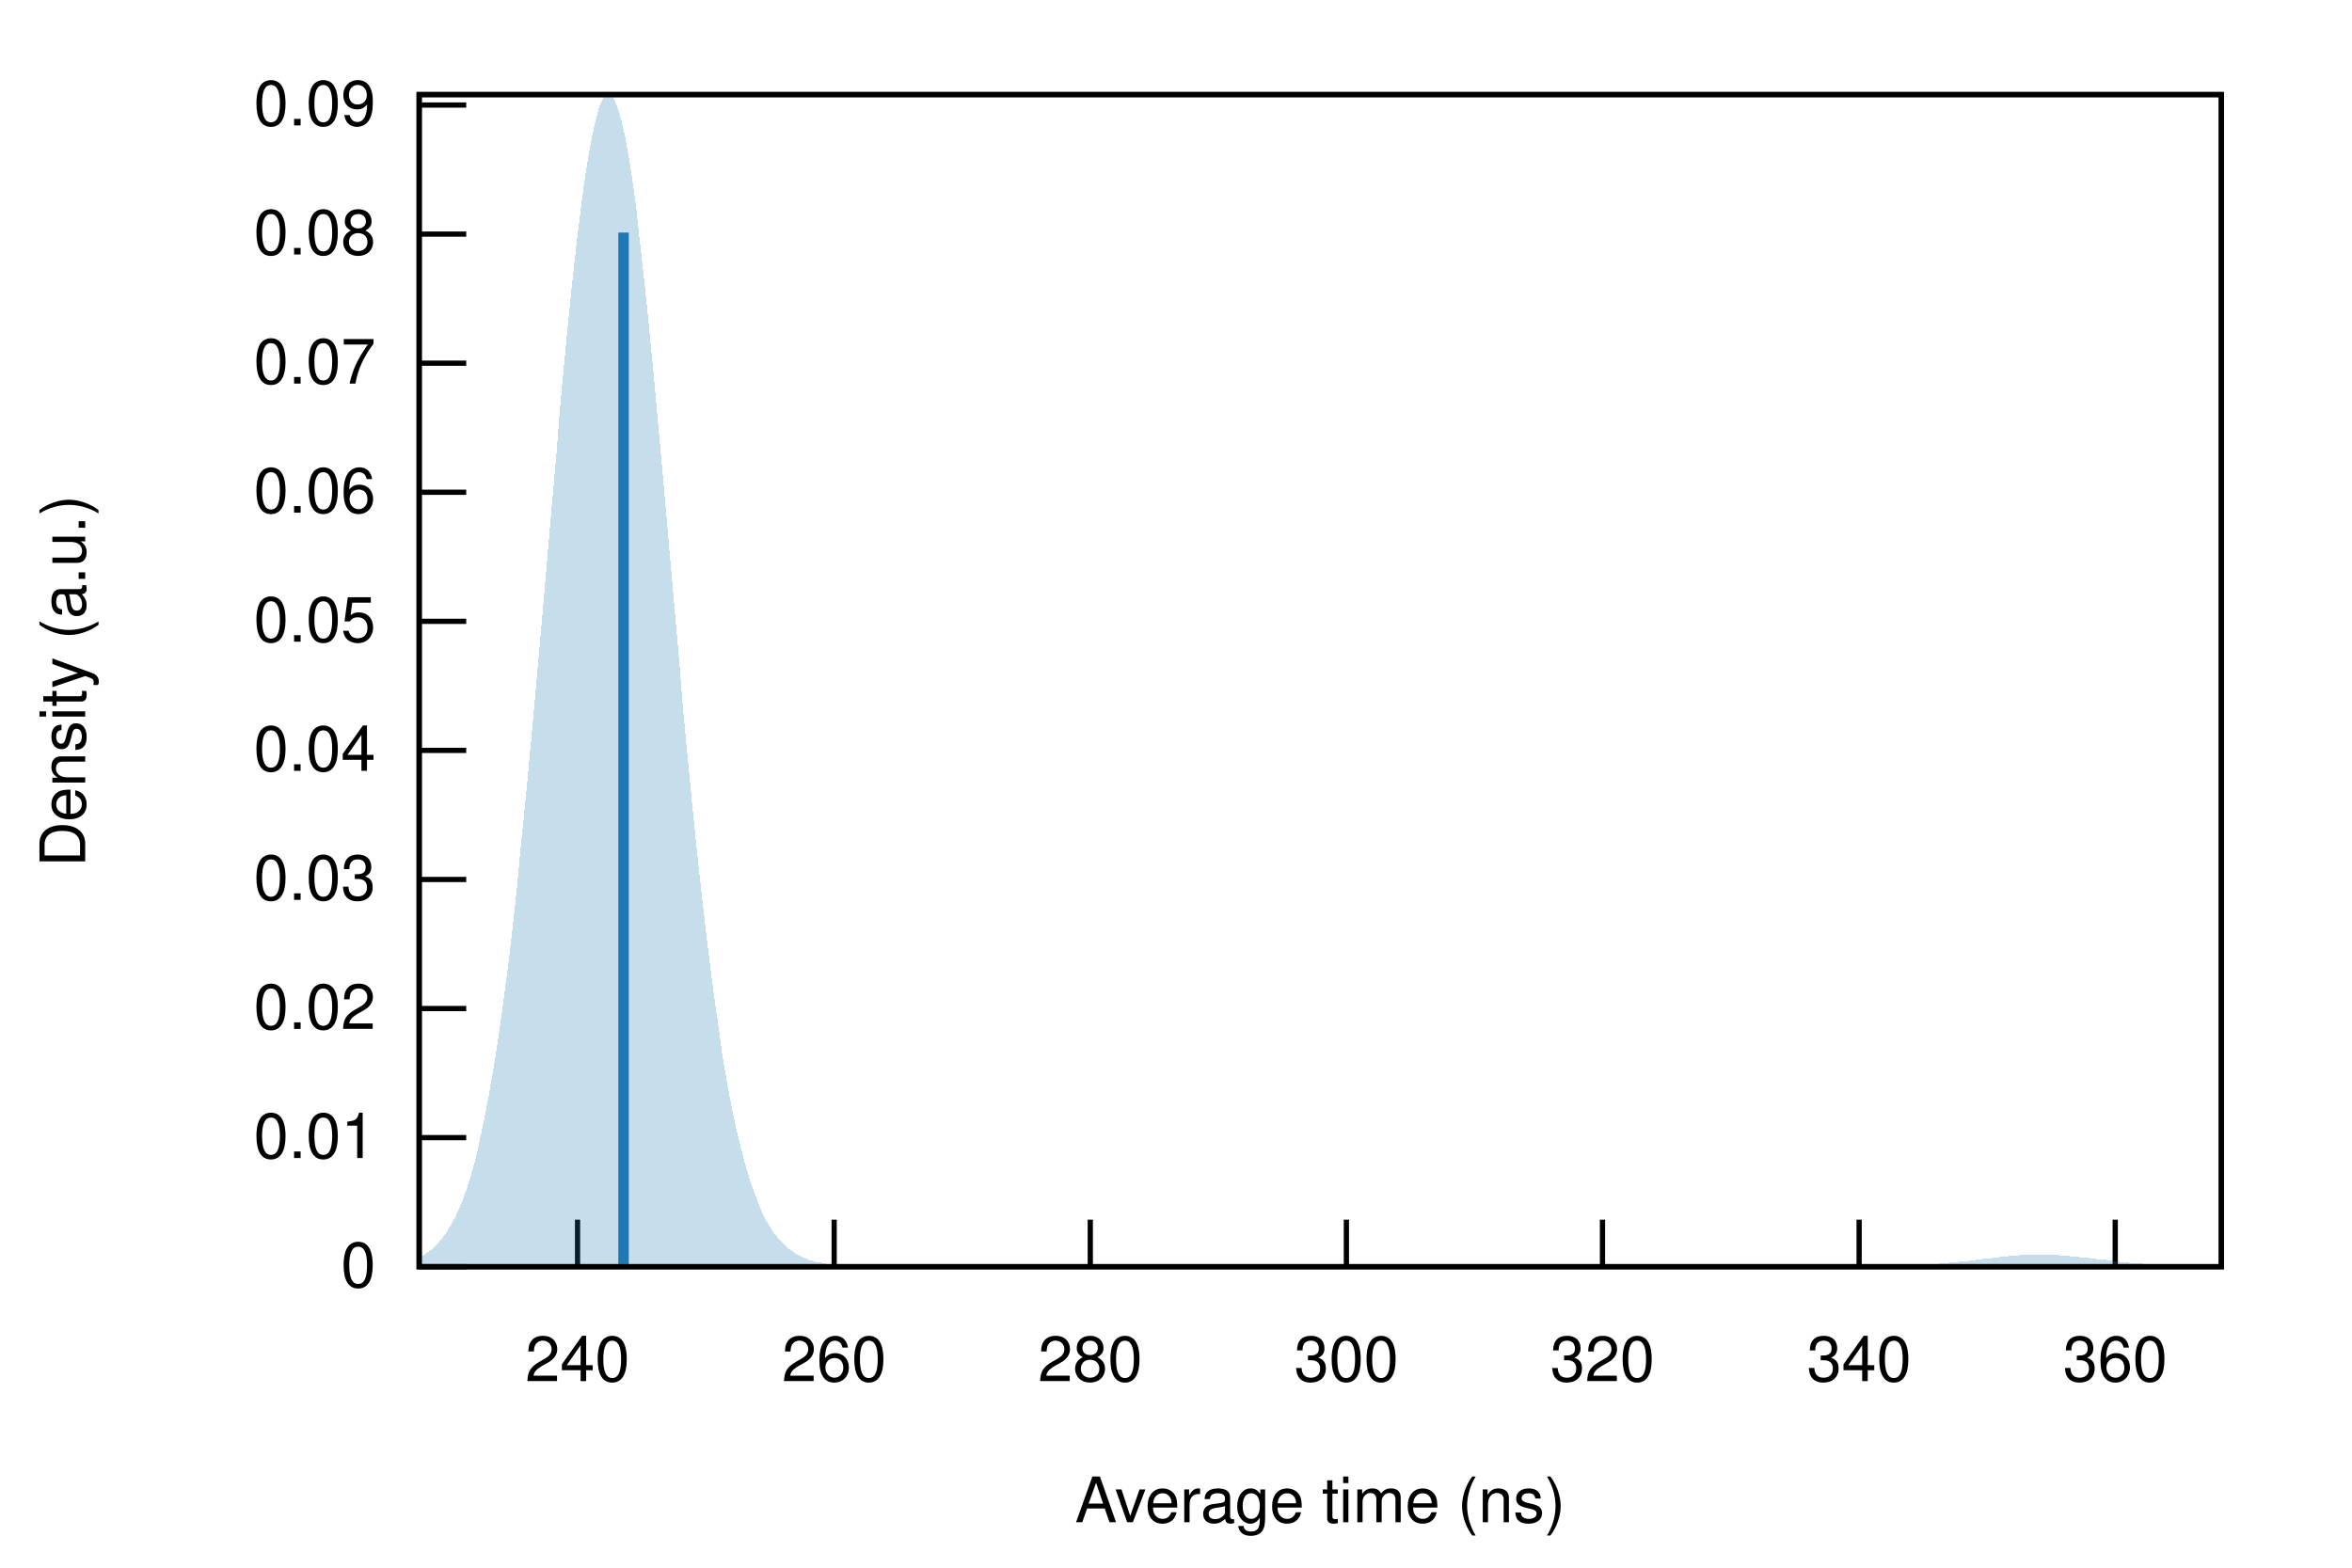
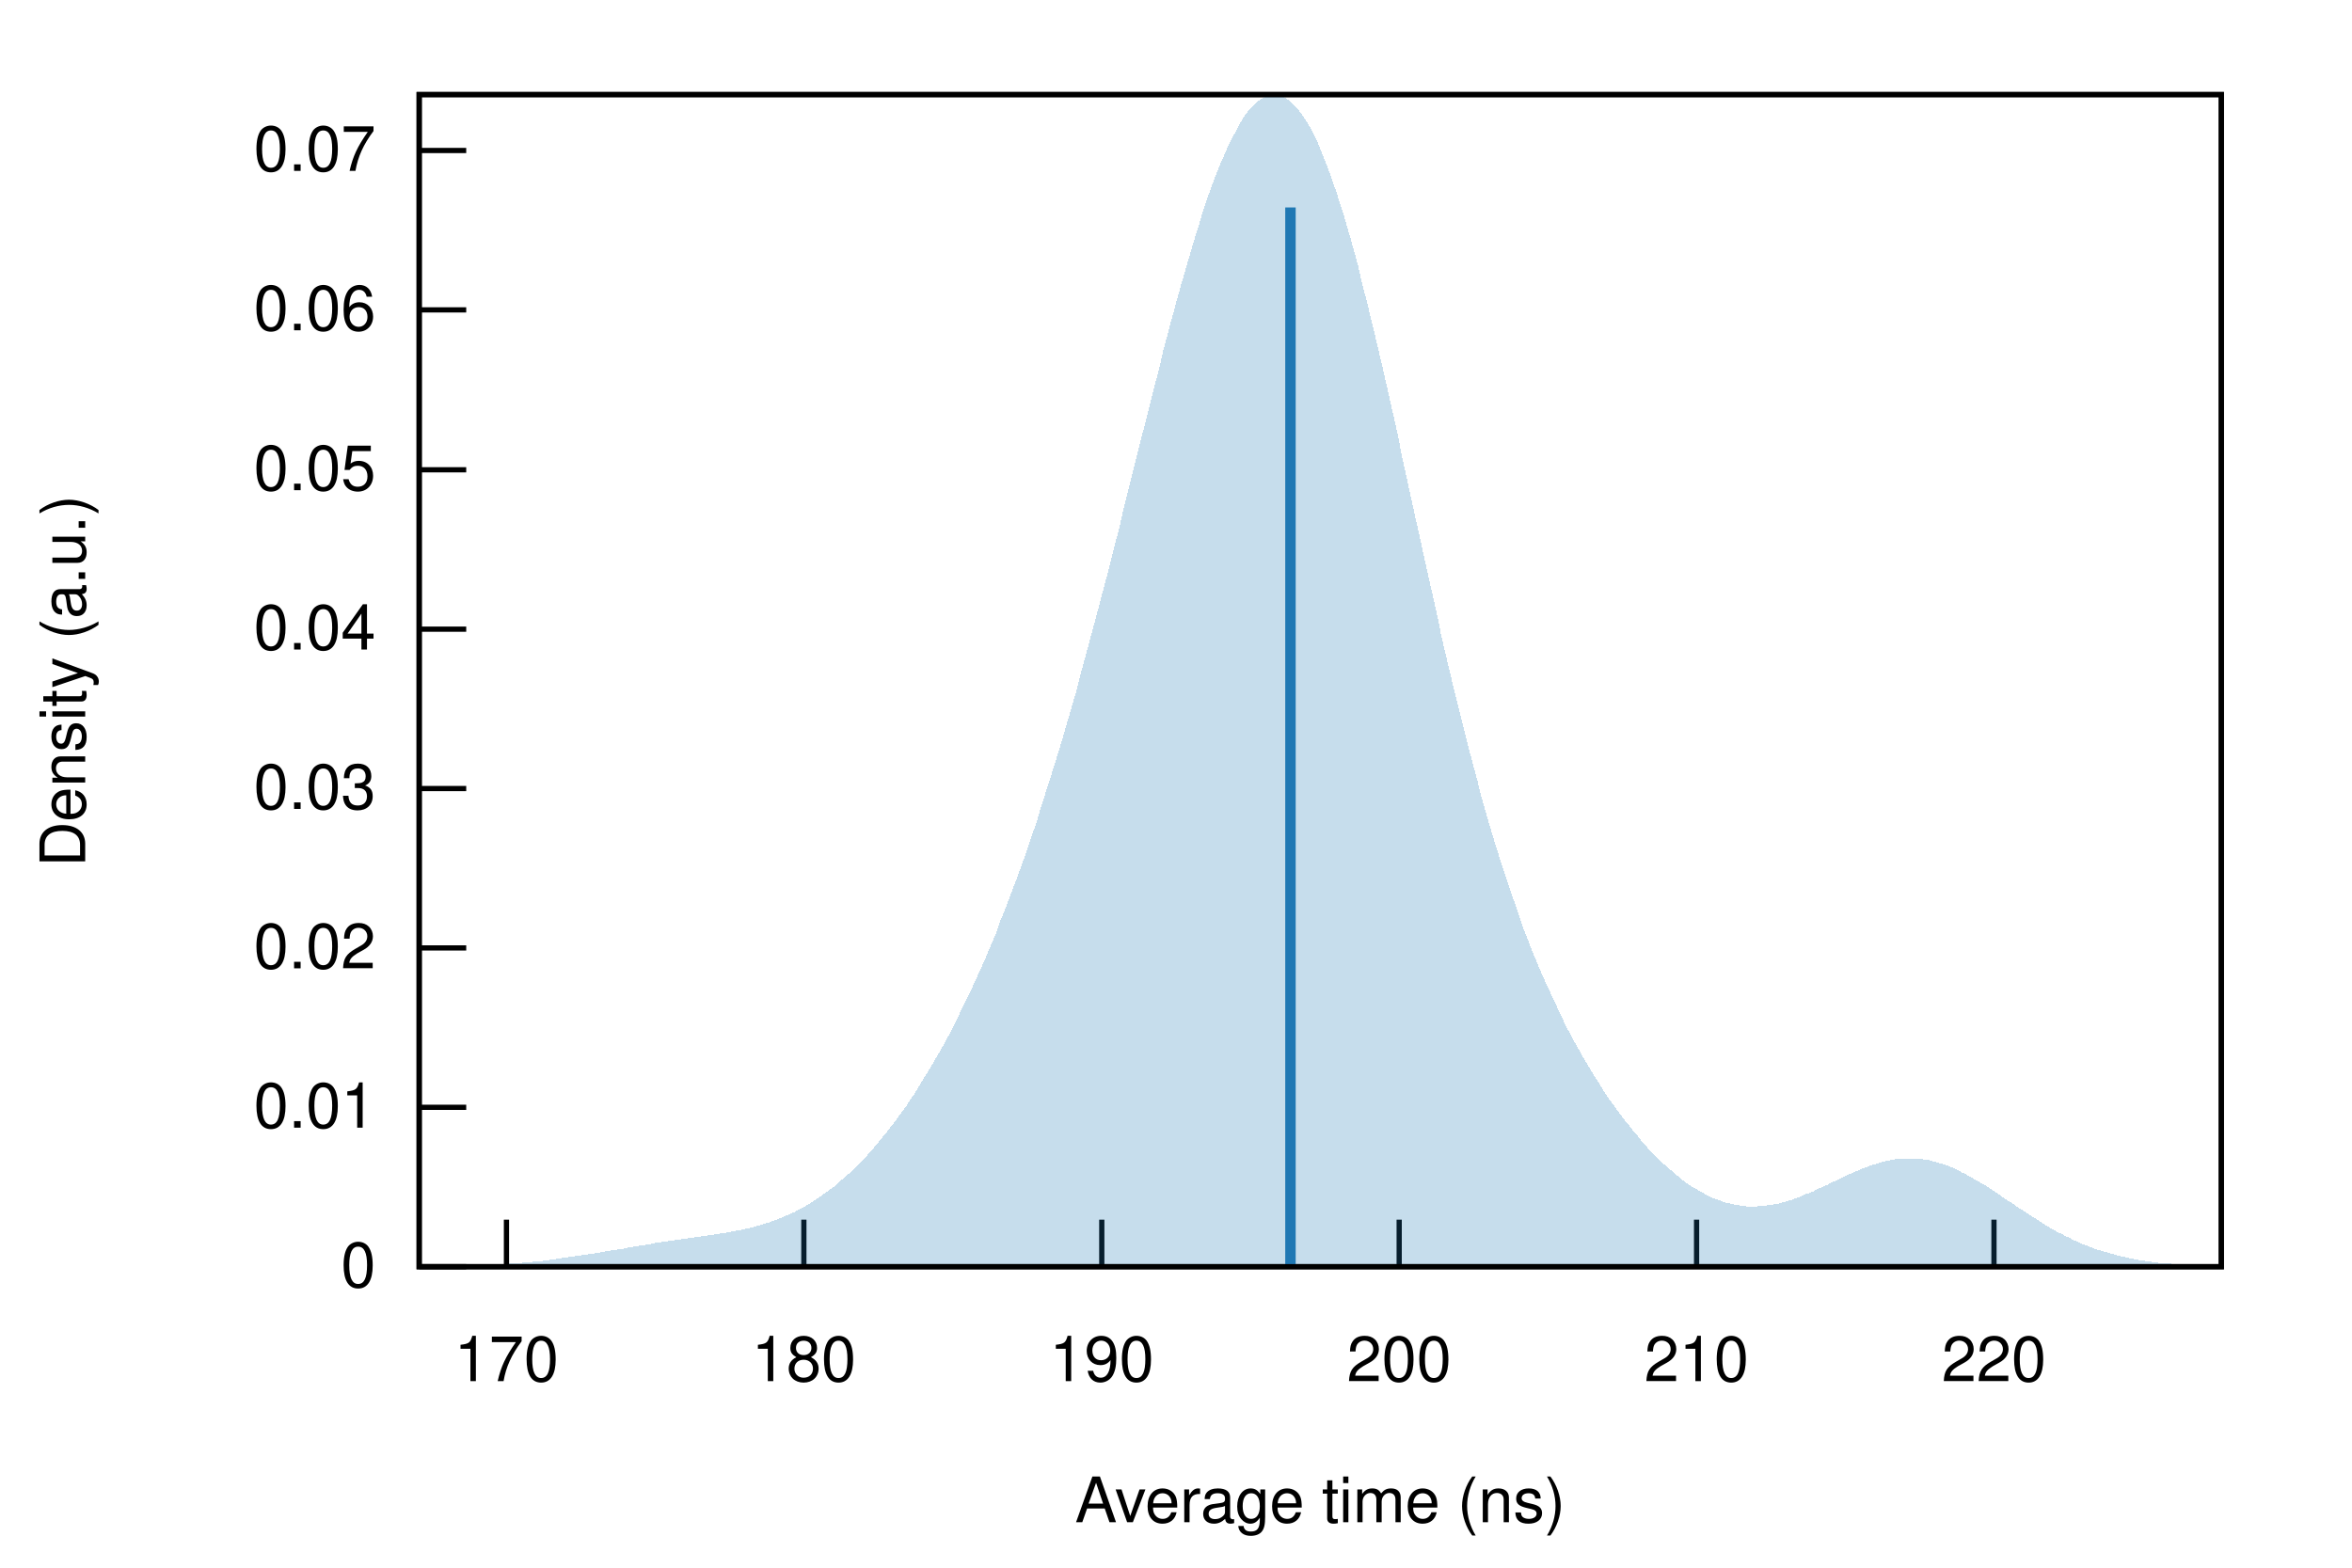
<svg xmlns="http://www.w3.org/2000/svg" xmlns:xlink="http://www.w3.org/1999/xlink" viewBox="0 0 450 300">
  <g id="gnuplot_canvas">
    <rect x="0" y="0" width="450" height="300" fill="none" />
    <defs>
      <circle id="gpDot" r="0.5" stroke-width="0.5" />
      <path id="gpPt0" stroke-width="0.222" stroke="currentColor" d="M-1,0 h2 M0,-1 v2" />
      <path id="gpPt1" stroke-width="0.222" stroke="currentColor" d="M-1,-1 L1,1 M1,-1 L-1,1" />
      <path id="gpPt2" stroke-width="0.222" stroke="currentColor" d="M-1,0 L1,0 M0,-1 L0,1 M-1,-1 L1,1 M-1,1 L1,-1" />
      <rect id="gpPt3" stroke-width="0.222" stroke="currentColor" x="-1" y="-1" width="2" height="2" />
      <rect id="gpPt4" stroke-width="0.222" stroke="currentColor" fill="currentColor" x="-1" y="-1" width="2" height="2" />
      <circle id="gpPt5" stroke-width="0.222" stroke="currentColor" cx="0" cy="0" r="1" />
      <use xlink:href="#gpPt5" id="gpPt6" fill="currentColor" stroke="none" />
      <path id="gpPt7" stroke-width="0.222" stroke="currentColor" d="M0,-1.33 L-1.33,0.67 L1.33,0.67 z" />
      <use xlink:href="#gpPt7" id="gpPt8" fill="currentColor" stroke="none" />
      <use xlink:href="#gpPt7" id="gpPt9" stroke="currentColor" transform="rotate(180)" />
      <use xlink:href="#gpPt9" id="gpPt10" fill="currentColor" stroke="none" />
      <use xlink:href="#gpPt3" id="gpPt11" stroke="currentColor" transform="rotate(45)" />
      <use xlink:href="#gpPt11" id="gpPt12" fill="currentColor" stroke="none" />
      <path id="gpPt13" stroke-width="0.222" stroke="currentColor" d="M0,1.330 L1.265,0.411 L0.782,-1.067 L-0.782,-1.076 L-1.265,0.411 z" />
      <use xlink:href="#gpPt13" id="gpPt14" fill="currentColor" stroke="none" />
      <filter id="textbox" filterUnits="objectBoundingBox" x="0" y="0" height="1" width="1">
        <feFlood flood-color="white" flood-opacity="1" result="bgnd" />
        <feComposite in="SourceGraphic" in2="bgnd" operator="atop" />
      </filter>
      <filter id="greybox" filterUnits="objectBoundingBox" x="0" y="0" height="1" width="1">
        <feFlood flood-color="lightgrey" flood-opacity="1" result="grey" />
        <feComposite in="SourceGraphic" in2="grey" operator="atop" />
      </filter>
    </defs>
    <g fill="none" color="white" stroke="currentColor" stroke-width="1.00" stroke-linecap="butt" stroke-linejoin="miter">
</g>
    <g fill="none" color="black" stroke="currentColor" stroke-width="1.00" stroke-linecap="butt" stroke-linejoin="miter">
      <path stroke="black" d="M80.2,242.4 L89.2,242.4  " />
      <g transform="translate(71.9,246.3)" stroke="none" fill="black" font-family="Helvetica" font-size="12.00" text-anchor="end">
        <text>
          <tspan font-family="Helvetica"> 0</tspan>
        </text>
      </g>
    </g>
    <g fill="none" color="black" stroke="currentColor" stroke-width="1.00" stroke-linecap="butt" stroke-linejoin="miter">
-       <path stroke="black" d="M80.2,217.7 L89.2,217.7  " />
-       <g transform="translate(71.9,221.6)" stroke="none" fill="black" font-family="Helvetica" font-size="12.00" text-anchor="end">
+       <path stroke="black" d="M80.2,211.9 L89.2,211.9  " />
+       <g transform="translate(71.9,215.8)" stroke="none" fill="black" font-family="Helvetica" font-size="12.00" text-anchor="end">
        <text>
          <tspan font-family="Helvetica"> 0.01</tspan>
        </text>
      </g>
    </g>
    <g fill="none" color="black" stroke="currentColor" stroke-width="1.00" stroke-linecap="butt" stroke-linejoin="miter">
-       <path stroke="black" d="M80.2,193.0 L89.2,193.0  " />
-       <g transform="translate(71.9,196.9)" stroke="none" fill="black" font-family="Helvetica" font-size="12.00" text-anchor="end">
+       <path stroke="black" d="M80.2,181.4 L89.2,181.4  " />
+       <g transform="translate(71.9,185.3)" stroke="none" fill="black" font-family="Helvetica" font-size="12.00" text-anchor="end">
        <text>
          <tspan font-family="Helvetica"> 0.02</tspan>
        </text>
      </g>
    </g>
    <g fill="none" color="black" stroke="currentColor" stroke-width="1.00" stroke-linecap="butt" stroke-linejoin="miter">
-       <path stroke="black" d="M80.2,168.3 L89.2,168.3  " />
-       <g transform="translate(71.9,172.2)" stroke="none" fill="black" font-family="Helvetica" font-size="12.00" text-anchor="end">
+       <path stroke="black" d="M80.2,150.9 L89.2,150.9  " />
+       <g transform="translate(71.9,154.8)" stroke="none" fill="black" font-family="Helvetica" font-size="12.00" text-anchor="end">
        <text>
          <tspan font-family="Helvetica"> 0.03</tspan>
        </text>
      </g>
    </g>
    <g fill="none" color="black" stroke="currentColor" stroke-width="1.00" stroke-linecap="butt" stroke-linejoin="miter">
-       <path stroke="black" d="M80.2,143.6 L89.2,143.6  " />
-       <g transform="translate(71.9,147.5)" stroke="none" fill="black" font-family="Helvetica" font-size="12.00" text-anchor="end">
+       <path stroke="black" d="M80.2,120.4 L89.2,120.4  " />
+       <g transform="translate(71.9,124.3)" stroke="none" fill="black" font-family="Helvetica" font-size="12.00" text-anchor="end">
        <text>
          <tspan font-family="Helvetica"> 0.04</tspan>
        </text>
      </g>
    </g>
    <g fill="none" color="black" stroke="currentColor" stroke-width="1.00" stroke-linecap="butt" stroke-linejoin="miter">
-       <path stroke="black" d="M80.2,118.9 L89.2,118.9  " />
-       <g transform="translate(71.9,122.8)" stroke="none" fill="black" font-family="Helvetica" font-size="12.00" text-anchor="end">
+       <path stroke="black" d="M80.2,89.9 L89.2,89.9  " />
+       <g transform="translate(71.9,93.8)" stroke="none" fill="black" font-family="Helvetica" font-size="12.00" text-anchor="end">
        <text>
          <tspan font-family="Helvetica"> 0.05</tspan>
        </text>
      </g>
    </g>
    <g fill="none" color="black" stroke="currentColor" stroke-width="1.00" stroke-linecap="butt" stroke-linejoin="miter">
-       <path stroke="black" d="M80.2,94.2 L89.2,94.2  " />
-       <g transform="translate(71.9,98.1)" stroke="none" fill="black" font-family="Helvetica" font-size="12.00" text-anchor="end">
+       <path stroke="black" d="M80.2,59.3 L89.2,59.3  " />
+       <g transform="translate(71.9,63.2)" stroke="none" fill="black" font-family="Helvetica" font-size="12.00" text-anchor="end">
        <text>
          <tspan font-family="Helvetica"> 0.06</tspan>
        </text>
      </g>
    </g>
    <g fill="none" color="black" stroke="currentColor" stroke-width="1.00" stroke-linecap="butt" stroke-linejoin="miter">
-       <path stroke="black" d="M80.2,69.5 L89.2,69.5  " />
-       <g transform="translate(71.9,73.4)" stroke="none" fill="black" font-family="Helvetica" font-size="12.00" text-anchor="end">
+       <path stroke="black" d="M80.2,28.8 L89.2,28.8  " />
+       <g transform="translate(71.9,32.7)" stroke="none" fill="black" font-family="Helvetica" font-size="12.00" text-anchor="end">
        <text>
          <tspan font-family="Helvetica"> 0.07</tspan>
        </text>
      </g>
    </g>
    <g fill="none" color="black" stroke="currentColor" stroke-width="1.00" stroke-linecap="butt" stroke-linejoin="miter">
-       <path stroke="black" d="M80.2,44.8 L89.2,44.8  " />
-       <g transform="translate(71.9,48.7)" stroke="none" fill="black" font-family="Helvetica" font-size="12.00" text-anchor="end">
+       <path stroke="black" d="M96.9,242.4 L96.9,233.4  " />
+       <g transform="translate(96.9,264.3)" stroke="none" fill="black" font-family="Helvetica" font-size="12.00" text-anchor="middle">
        <text>
-           <tspan font-family="Helvetica"> 0.08</tspan>
+           <tspan font-family="Helvetica"> 170</tspan>
        </text>
      </g>
    </g>
    <g fill="none" color="black" stroke="currentColor" stroke-width="1.00" stroke-linecap="butt" stroke-linejoin="miter">
-       <path stroke="black" d="M80.2,20.1 L89.2,20.1  " />
-       <g transform="translate(71.9,24.0)" stroke="none" fill="black" font-family="Helvetica" font-size="12.00" text-anchor="end">
+       <path stroke="black" d="M153.8,242.4 L153.8,233.4  " />
+       <g transform="translate(153.8,264.3)" stroke="none" fill="black" font-family="Helvetica" font-size="12.00" text-anchor="middle">
        <text>
-           <tspan font-family="Helvetica"> 0.09</tspan>
+           <tspan font-family="Helvetica"> 180</tspan>
        </text>
      </g>
    </g>
    <g fill="none" color="black" stroke="currentColor" stroke-width="1.00" stroke-linecap="butt" stroke-linejoin="miter">
-       <path stroke="black" d="M110.5,242.4 L110.5,233.4  " />
-       <g transform="translate(110.5,264.3)" stroke="none" fill="black" font-family="Helvetica" font-size="12.00" text-anchor="middle">
+       <path stroke="black" d="M210.8,242.4 L210.8,233.4  " />
+       <g transform="translate(210.8,264.3)" stroke="none" fill="black" font-family="Helvetica" font-size="12.00" text-anchor="middle">
        <text>
-           <tspan font-family="Helvetica"> 240</tspan>
+           <tspan font-family="Helvetica"> 190</tspan>
        </text>
      </g>
    </g>
    <g fill="none" color="black" stroke="currentColor" stroke-width="1.00" stroke-linecap="butt" stroke-linejoin="miter">
-       <path stroke="black" d="M159.6,242.4 L159.6,233.4  " />
-       <g transform="translate(159.6,264.3)" stroke="none" fill="black" font-family="Helvetica" font-size="12.00" text-anchor="middle">
+       <path stroke="black" d="M267.7,242.4 L267.7,233.4  " />
+       <g transform="translate(267.7,264.3)" stroke="none" fill="black" font-family="Helvetica" font-size="12.00" text-anchor="middle">
        <text>
-           <tspan font-family="Helvetica"> 260</tspan>
+           <tspan font-family="Helvetica"> 200</tspan>
        </text>
      </g>
    </g>
    <g fill="none" color="black" stroke="currentColor" stroke-width="1.00" stroke-linecap="butt" stroke-linejoin="miter">
-       <path stroke="black" d="M208.6,242.4 L208.6,233.4  " />
-       <g transform="translate(208.6,264.3)" stroke="none" fill="black" font-family="Helvetica" font-size="12.00" text-anchor="middle">
+       <path stroke="black" d="M324.6,242.4 L324.6,233.4  " />
+       <g transform="translate(324.6,264.3)" stroke="none" fill="black" font-family="Helvetica" font-size="12.00" text-anchor="middle">
        <text>
-           <tspan font-family="Helvetica"> 280</tspan>
+           <tspan font-family="Helvetica"> 210</tspan>
        </text>
      </g>
    </g>
    <g fill="none" color="black" stroke="currentColor" stroke-width="1.00" stroke-linecap="butt" stroke-linejoin="miter">
-       <path stroke="black" d="M257.6,242.4 L257.6,233.4  " />
-       <g transform="translate(257.6,264.3)" stroke="none" fill="black" font-family="Helvetica" font-size="12.00" text-anchor="middle">
+       <path stroke="black" d="M381.5,242.4 L381.5,233.4  " />
+       <g transform="translate(381.5,264.3)" stroke="none" fill="black" font-family="Helvetica" font-size="12.00" text-anchor="middle">
        <text>
-           <tspan font-family="Helvetica"> 300</tspan>
-         </text>
-       </g>
-     </g>
-     <g fill="none" color="black" stroke="currentColor" stroke-width="1.00" stroke-linecap="butt" stroke-linejoin="miter">
-       <path stroke="black" d="M306.6,242.4 L306.6,233.4  " />
-       <g transform="translate(306.6,264.3)" stroke="none" fill="black" font-family="Helvetica" font-size="12.00" text-anchor="middle">
-         <text>
-           <tspan font-family="Helvetica"> 320</tspan>
-         </text>
-       </g>
-     </g>
-     <g fill="none" color="black" stroke="currentColor" stroke-width="1.00" stroke-linecap="butt" stroke-linejoin="miter">
-       <path stroke="black" d="M355.7,242.4 L355.7,233.4  " />
-       <g transform="translate(355.7,264.3)" stroke="none" fill="black" font-family="Helvetica" font-size="12.00" text-anchor="middle">
-         <text>
-           <tspan font-family="Helvetica"> 340</tspan>
-         </text>
-       </g>
-     </g>
-     <g fill="none" color="black" stroke="currentColor" stroke-width="1.00" stroke-linecap="butt" stroke-linejoin="miter">
-       <path stroke="black" d="M404.7,242.4 L404.7,233.4  " />
-       <g transform="translate(404.7,264.3)" stroke="none" fill="black" font-family="Helvetica" font-size="12.00" text-anchor="middle">
-         <text>
-           <tspan font-family="Helvetica"> 360</tspan>
+           <tspan font-family="Helvetica"> 220</tspan>
        </text>
      </g>
    </g>
    <g fill="none" color="black" stroke="currentColor" stroke-width="1.00" stroke-linecap="butt" stroke-linejoin="miter">
</g>
    <g fill="none" color="black" stroke="currentColor" stroke-width="1.00" stroke-linecap="butt" stroke-linejoin="miter">
      <path stroke="black" d="M80.2,18.1 L80.2,242.4 L425.0,242.4 L425.0,18.1 L80.2,18.1 Z  " />
    </g>
    <g fill="none" color="black" stroke="currentColor" stroke-width="1.00" stroke-linecap="butt" stroke-linejoin="miter">
      <g transform="translate(16.3,130.3) rotate(270)" stroke="none" fill="black" font-family="Helvetica" font-size="12.00" text-anchor="middle">
        <text>
          <tspan font-family="Helvetica">Density (a.u.)</tspan>
        </text>
      </g>
    </g>
    <g fill="none" color="black" stroke="currentColor" stroke-width="1.00" stroke-linecap="butt" stroke-linejoin="miter">
      <g transform="translate(252.6,291.3)" stroke="none" fill="black" font-family="Helvetica" font-size="12.00" text-anchor="middle">
        <text>
          <tspan font-family="Helvetica">Average time (ns)</tspan>
        </text>
      </g>
    </g>
    <g fill="none" color="black" stroke="currentColor" stroke-width="1.00" stroke-linecap="butt" stroke-linejoin="miter">
</g>
    <g id="gnuplot_plot_1">
      <g fill="none" color="black" stroke="currentColor" stroke-width="1.00" stroke-linecap="butt" stroke-linejoin="miter">
        <g stroke="none" shape-rendering="crispEdges">
-           <polygon fill="rgb( 31, 120, 180)" fill-opacity="0.25" points="80.2,240.6 80.9,240.3 81.6,239.8 82.3,239.3 83.0,238.8 83.7,238.1 84.3,237.3 85.0,236.4 85.7,235.4 86.4,234.2 87.1,232.9 87.8,231.4 88.5,229.7 89.2,227.8 89.9,225.6 90.6,223.2 91.3,220.6 91.9,217.6 92.6,214.4 93.3,210.8 94.0,206.9 94.7,202.7 95.4,198.2 96.1,193.2 96.8,188.0 97.5,182.4 98.2,176.4 98.9,170.1 99.5,163.5 100.2,156.6 100.9,149.4 101.6,141.9 102.3,134.3 103.0,126.4 103.7,118.5 104.4,110.4 105.1,102.3 105.8,94.3 106.5,86.4 107.1,78.6 107.8,71.0 108.5,63.7 109.2,56.7 109.9,50.2 110.6,44.1 111.3,38.5 112.0,33.5 112.7,29.2 113.4,25.5 114.1,22.5 114.7,20.3 115.4,18.8 116.1,18.1 116.8,18.2 117.5,19.0 118.2,20.7 118.9,23.1 119.6,26.2 120.3,30.0 121.0,34.5 121.7,39.5 122.3,45.2 123.0,51.3 123.7,57.9 124.4,64.9 125.1,72.1 125.8,79.7 126.5,87.4 127.2,95.3 127.9,103.3 128.6,111.2 129.3,119.2 130.0,127.0 130.6,134.7 131.3,142.2 132.0,149.5 132.7,156.6 133.4,163.4 134.1,169.9 134.8,176.0 135.5,181.9 136.2,187.4 136.9,192.6 137.6,197.4 138.2,201.9 138.9,206.0 139.6,209.9 140.3,213.4 141.0,216.6 141.7,219.5 142.4,222.2 143.1,224.6 143.8,226.8 144.5,228.7 145.2,230.5 145.8,232.0 146.5,233.4 147.2,234.6 147.9,235.7 148.6,236.6 149.3,237.4 150.0,238.1 150.7,238.8 151.4,239.3 152.1,239.8 152.8,240.2 153.4,240.5 154.1,240.8 154.8,241.1 155.5,241.3 156.2,241.5 156.9,241.6 157.6,241.7 158.3,241.9 159.0,242.0 159.7,242.0 160.4,242.1 161.0,242.1 161.7,242.2 162.4,242.2 163.1,242.3 163.8,242.3 164.5,242.3 165.2,242.3 165.9,242.3 166.6,242.4 167.3,242.4 168.0,242.4 168.6,242.4 169.3,242.4 170.0,242.4 170.7,242.4 171.4,242.4 172.1,242.4 172.8,242.4 173.5,242.4 174.2,242.4 174.9,242.4 175.6,242.4 176.2,242.4 176.9,242.4 177.6,242.4 178.3,242.4 179.0,242.4 179.7,242.4 180.4,242.4 181.1,242.4 181.8,242.4 182.5,242.4 183.2,242.4 183.8,242.4 184.5,242.4 185.2,242.4 185.9,242.4 186.6,242.4 187.3,242.4 188.0,242.4 188.7,242.4 189.4,242.4 190.1,242.4 190.8,242.4 191.4,242.4 192.1,242.4 192.8,242.4 193.5,242.4 194.2,242.4 194.9,242.4 195.6,242.4 196.3,242.4 197.0,242.4 197.7,242.4 198.4,242.4 199.0,242.4 199.7,242.4 200.4,242.4 201.1,242.4 201.8,242.4 202.5,242.4 203.2,242.4 203.9,242.4 204.6,242.4 205.3,242.4 206.0,242.4 206.6,242.4 207.3,242.4 208.0,242.4 208.7,242.4 209.4,242.4 210.1,242.4 210.8,242.4 211.5,242.4 212.2,242.4 212.9,242.4 213.6,242.4 214.3,242.4 214.9,242.4 215.6,242.4 216.3,242.4 217.0,242.4 217.7,242.4 218.4,242.4 219.1,242.4 219.8,242.4 220.5,242.4 221.2,242.4 221.9,242.4 222.5,242.4 223.2,242.4 223.9,242.4 224.6,242.4 225.3,242.4 226.0,242.4 226.7,242.4 227.4,242.4 228.1,242.4 228.8,242.4 229.5,242.4 230.1,242.4 230.8,242.4 231.5,242.4 232.2,242.4 232.9,242.4 233.6,242.4 234.3,242.4 235.0,242.4 235.7,242.4 236.4,242.4 237.1,242.4 237.7,242.4 238.4,242.4 239.1,242.4 239.8,242.4 240.5,242.4 241.2,242.4 241.9,242.4 242.6,242.4 243.3,242.4 244.0,242.4 244.7,242.4 245.3,242.4 246.0,242.4 246.7,242.4 247.4,242.4 248.1,242.4 248.8,242.4 249.5,242.4 250.2,242.4 250.9,242.4 251.6,242.4 252.3,242.4 252.9,242.4 253.6,242.4 254.3,242.4 255.0,242.4 255.7,242.4 256.4,242.4 257.1,242.4 257.8,242.4 258.5,242.4 259.2,242.4 259.9,242.4 260.5,242.4 261.2,242.4 261.9,242.4 262.6,242.4 263.3,242.4 264.0,242.4 264.7,242.4 265.4,242.4 266.1,242.4 266.8,242.4 267.5,242.4 268.1,242.4 268.8,242.4 269.5,242.4 270.2,242.4 270.9,242.4 271.6,242.4 272.3,242.4 273.0,242.4 273.7,242.4 274.4,242.4 275.1,242.4 275.7,242.4 276.4,242.4 277.1,242.4 277.8,242.4 278.5,242.4 279.2,242.4 279.9,242.4 280.6,242.4 281.3,242.4 282.0,242.4 282.7,242.4 283.3,242.4 284.0,242.4 284.7,242.4 285.4,242.4 286.1,242.4 286.8,242.4 287.5,242.4 288.2,242.4 288.9,242.4 289.6,242.4 290.3,242.4 290.9,242.4 291.6,242.4 292.3,242.4 293.0,242.4 293.7,242.4 294.4,242.4 295.1,242.4 295.8,242.4 296.5,242.4 297.2,242.4 297.9,242.4 298.6,242.4 299.2,242.4 299.9,242.4 300.6,242.4 301.3,242.4 302.0,242.4 302.7,242.4 303.4,242.4 304.1,242.4 304.8,242.4 305.5,242.4 306.2,242.4 306.8,242.4 307.5,242.4 308.2,242.4 308.9,242.4 309.6,242.4 310.3,242.4 311.0,242.4 311.7,242.4 312.4,242.4 313.1,242.4 313.8,242.4 314.4,242.4 315.1,242.4 315.8,242.4 316.5,242.4 317.2,242.4 317.9,242.4 318.6,242.4 319.3,242.4 320.0,242.4 320.7,242.4 321.4,242.4 322.0,242.4 322.7,242.4 323.4,242.4 324.1,242.4 324.8,242.4 325.5,242.4 326.2,242.4 326.9,242.4 327.6,242.4 328.3,242.4 329.0,242.4 329.6,242.4 330.3,242.4 331.0,242.4 331.7,242.4 332.4,242.4 333.1,242.4 333.8,242.4 334.5,242.4 335.2,242.4 335.9,242.4 336.6,242.4 337.2,242.4 337.9,242.4 338.6,242.4 339.3,242.4 340.0,242.4 340.7,242.4 341.4,242.4 342.1,242.4 342.8,242.4 343.5,242.4 344.2,242.4 344.8,242.4 345.5,242.4 346.2,242.4 346.9,242.4 347.6,242.4 348.3,242.4 349.0,242.4 349.7,242.4 350.4,242.4 351.1,242.4 351.8,242.4 352.4,242.4 353.1,242.4 353.8,242.4 354.5,242.4 355.2,242.4 355.9,242.4 356.6,242.4 357.3,242.4 358.0,242.4 358.7,242.3 359.4,242.3 360.0,242.3 360.7,242.3 361.4,242.3 362.1,242.3 362.8,242.3 363.5,242.2 364.2,242.2 364.9,242.2 365.6,242.2 366.3,242.1 367.0,242.1 367.6,242.1 368.3,242.0 369.0,242.0 369.7,241.9 370.4,241.9 371.1,241.8 371.8,241.8 372.5,241.7 373.2,241.6 373.9,241.6 374.6,241.5 375.2,241.4 375.9,241.3 376.6,241.3 377.3,241.2 378.0,241.1 378.7,241.0 379.4,240.9 380.1,240.8 380.8,240.8 381.5,240.7 382.2,240.6 382.9,240.5 383.5,240.5 384.2,240.4 384.9,240.3 385.6,240.3 386.3,240.2 387.0,240.2 387.7,240.2 388.4,240.1 389.1,240.1 389.8,240.1 390.5,240.1 391.1,240.1 391.8,240.1 392.5,240.1 393.2,240.2 393.9,240.2 394.6,240.3 395.3,240.3 396.0,240.4 396.7,240.4 397.4,240.5 398.1,240.6 398.7,240.6 399.4,240.7 400.1,240.8 400.8,240.9 401.5,241.0 402.2,241.0 402.9,241.1 403.6,241.2 404.3,241.3 405.0,241.4 405.7,241.5 406.3,241.5 407.0,241.6 407.7,241.7 408.4,241.7 409.1,241.8 409.8,241.8 410.5,241.9 411.2,242.0 411.9,242.0 412.6,242.0 413.3,242.1 413.9,242.1 414.6,242.1 415.3,242.2 416.0,242.2 416.7,242.2 417.4,242.3 418.1,242.3 418.8,242.3 419.5,242.3 420.2,242.3 420.9,242.3 421.5,242.3 422.2,242.3 422.9,242.4 423.6,242.4 424.3,242.4 425.0,242.4 425.0,242.4 424.3,242.4 423.6,242.4 422.9,242.4 422.2,242.4 421.5,242.4 420.9,242.4 420.2,242.4 419.5,242.4 418.8,242.4 418.1,242.4 417.4,242.4 416.7,242.4 416.0,242.4 415.3,242.4 414.6,242.4 413.9,242.4 413.3,242.4 412.6,242.4 411.9,242.4 411.2,242.4 410.5,242.4 409.8,242.4 409.1,242.4 408.4,242.4 407.7,242.4 407.0,242.4 406.3,242.4 405.7,242.4 405.0,242.4 404.3,242.4 403.6,242.4 402.9,242.4 402.2,242.4 401.5,242.4 400.8,242.4 400.1,242.4 399.4,242.4 398.7,242.4 398.1,242.4 397.4,242.4 396.7,242.4 396.0,242.4 395.3,242.4 394.6,242.4 393.9,242.4 393.2,242.4 392.5,242.4 391.8,242.4 391.1,242.4 390.5,242.4 389.8,242.4 389.1,242.4 388.4,242.4 387.7,242.4 387.0,242.4 386.3,242.4 385.6,242.4 384.9,242.4 384.2,242.4 383.5,242.4 382.9,242.4 382.2,242.4 381.5,242.4 380.8,242.4 380.1,242.4 379.4,242.4 378.7,242.4 378.0,242.4 377.3,242.4 376.6,242.4 375.9,242.4 375.2,242.4 374.6,242.4 373.9,242.4 373.2,242.4 372.5,242.4 371.8,242.4 371.1,242.4 370.4,242.4 369.7,242.4 369.0,242.4 368.3,242.4 367.6,242.4 367.0,242.4 366.3,242.4 365.6,242.4 364.9,242.4 364.2,242.4 363.5,242.4 362.8,242.4 362.1,242.4 361.4,242.4 360.7,242.4 360.0,242.4 359.4,242.4 358.7,242.4 358.0,242.4 357.3,242.4 356.6,242.4 355.9,242.4 355.2,242.4 354.5,242.4 353.8,242.4 353.1,242.4 352.4,242.4 351.8,242.4 351.1,242.4 350.4,242.4 349.7,242.4 349.0,242.4 348.3,242.4 347.6,242.4 346.9,242.4 346.2,242.4 345.5,242.4 344.8,242.4 344.2,242.4 343.5,242.4 342.8,242.4 342.1,242.4 341.4,242.4 340.7,242.4 340.0,242.4 339.3,242.4 338.6,242.4 337.9,242.4 337.2,242.4 336.6,242.4 335.9,242.4 335.2,242.4 334.5,242.4 333.8,242.4 333.1,242.4 332.4,242.4 331.7,242.4 331.0,242.4 330.3,242.4 329.6,242.4 329.0,242.4 328.3,242.4 327.6,242.4 326.9,242.4 326.2,242.4 325.5,242.4 324.8,242.4 324.1,242.4 323.4,242.4 322.7,242.4 322.0,242.4 321.4,242.4 320.7,242.4 320.0,242.4 319.3,242.4 318.6,242.4 317.9,242.4 317.2,242.4 316.5,242.4 315.8,242.4 315.1,242.4 314.4,242.4 313.8,242.4 313.1,242.4 312.4,242.4 311.7,242.4 311.0,242.4 310.3,242.4 309.6,242.4 308.9,242.4 308.2,242.4 307.5,242.4 306.8,242.4 306.2,242.4 305.5,242.4 304.8,242.4 304.1,242.4 303.4,242.4 302.7,242.4 302.0,242.4 301.3,242.4 300.6,242.4 299.9,242.4 299.2,242.4 298.6,242.4 297.9,242.4 297.2,242.4 296.5,242.4 295.8,242.4 295.1,242.4 294.4,242.4 293.7,242.4 293.0,242.4 292.3,242.4 291.6,242.4 290.9,242.4 290.3,242.4 289.6,242.4 288.9,242.4 288.2,242.4 287.5,242.4 286.8,242.4 286.1,242.4 285.4,242.4 284.7,242.4 284.0,242.4 283.3,242.4 282.7,242.4 282.0,242.4 281.3,242.4 280.6,242.4 279.9,242.4 279.2,242.4 278.5,242.4 277.8,242.4 277.1,242.4 276.4,242.4 275.7,242.4 275.1,242.4 274.4,242.4 273.7,242.4 273.0,242.4 272.3,242.4 271.6,242.4 270.9,242.4 270.2,242.4 269.5,242.4 268.8,242.4 268.1,242.4 267.5,242.4 266.8,242.4 266.1,242.4 265.4,242.4 264.7,242.4 264.0,242.4 263.3,242.4 262.6,242.4 261.9,242.4 261.2,242.4 260.5,242.4 259.9,242.4 259.2,242.4 258.5,242.4 257.8,242.4 257.1,242.4 256.4,242.4 255.7,242.4 255.0,242.4 254.3,242.4 253.6,242.4 252.9,242.4 252.3,242.4 251.6,242.4 250.9,242.4 250.2,242.4 249.5,242.4 248.8,242.4 248.1,242.4 247.4,242.4 246.7,242.4 246.0,242.4 245.3,242.4 244.7,242.4 244.0,242.4 243.3,242.4 242.6,242.4 241.9,242.4 241.2,242.4 240.5,242.4 239.8,242.4 239.1,242.4 238.4,242.4 237.7,242.4 237.1,242.4 236.4,242.4 235.7,242.4 235.0,242.4 234.3,242.4 233.6,242.4 232.9,242.4 232.2,242.4 231.5,242.4 230.8,242.4 230.1,242.4 229.5,242.4 228.8,242.4 228.1,242.4 227.4,242.4 226.7,242.4 226.0,242.4 225.3,242.4 224.6,242.4 223.9,242.4 223.2,242.4 222.5,242.4 221.9,242.4 221.2,242.4 220.5,242.4 219.8,242.4 219.1,242.4 218.4,242.4 217.7,242.4 217.0,242.4 216.3,242.4 215.6,242.4 214.9,242.4 214.3,242.4 213.6,242.4 212.9,242.4 212.2,242.4 211.5,242.4 210.8,242.4 210.1,242.4 209.4,242.4 208.7,242.4 208.0,242.4 207.3,242.4 206.6,242.4 206.0,242.4 205.3,242.4 204.6,242.4 203.9,242.4 203.2,242.4 202.5,242.4 201.8,242.4 201.1,242.4 200.4,242.4 199.7,242.4 199.0,242.4 198.4,242.4 197.7,242.4 197.0,242.4 196.3,242.4 195.6,242.4 194.9,242.4 194.2,242.4 193.5,242.4 192.8,242.4 192.1,242.4 191.4,242.4 190.8,242.4 190.1,242.4 189.4,242.4 188.7,242.4 188.0,242.4 187.3,242.4 186.6,242.4 185.9,242.4 185.2,242.4 184.5,242.4 183.8,242.4 183.2,242.4 182.5,242.4 181.8,242.4 181.1,242.4 180.4,242.4 179.7,242.4 179.0,242.4 178.3,242.4 177.6,242.4 176.9,242.4 176.2,242.4 175.6,242.4 174.9,242.4 174.2,242.4 173.5,242.4 172.8,242.4 172.1,242.4 171.4,242.4 170.7,242.4 170.0,242.4 169.3,242.4 168.6,242.4 168.0,242.4 167.3,242.4 166.6,242.4 165.9,242.4 165.2,242.4 164.5,242.4 163.8,242.4 163.1,242.4 162.4,242.4 161.7,242.4 161.0,242.4 160.4,242.4 159.7,242.4 159.0,242.4 158.3,242.4 157.6,242.4 156.9,242.4 156.2,242.4 155.5,242.4 154.8,242.4 154.1,242.4 153.4,242.4 152.8,242.4 152.1,242.4 151.4,242.4 150.7,242.4 150.0,242.4 149.3,242.4 148.6,242.4 147.9,242.4 147.2,242.4 146.5,242.4 145.8,242.4 145.2,242.4 144.5,242.4 143.8,242.4 143.1,242.4 142.4,242.4 141.7,242.4 141.0,242.4 140.3,242.4 139.6,242.4 138.9,242.4 138.2,242.4 137.6,242.4 136.9,242.4 136.2,242.4 135.5,242.4 134.8,242.4 134.1,242.4 133.4,242.4 132.7,242.4 132.0,242.4 131.3,242.4 130.6,242.4 130.0,242.4 129.3,242.4 128.6,242.4 127.9,242.4 127.2,242.4 126.5,242.4 125.8,242.4 125.1,242.4 124.4,242.4 123.7,242.4 123.0,242.4 122.3,242.4 121.7,242.4 121.0,242.4 120.3,242.4 119.6,242.4 118.9,242.4 118.2,242.4 117.5,242.4 116.8,242.4 116.1,242.4 115.4,242.4 114.7,242.4 114.1,242.4 113.4,242.4 112.7,242.4 112.0,242.4 111.3,242.4 110.6,242.4 109.9,242.4 109.2,242.4 108.5,242.4 107.8,242.4 107.1,242.4 106.5,242.4 105.8,242.4 105.1,242.4 104.4,242.4 103.7,242.4 103.0,242.4 102.3,242.4 101.6,242.4 100.9,242.4 100.2,242.4 99.5,242.4 98.9,242.4 98.2,242.4 97.5,242.4 96.8,242.4 96.1,242.4 95.4,242.4 94.7,242.4 94.0,242.4 93.3,242.4 92.6,242.4 91.9,242.4 91.3,242.4 90.6,242.4 89.9,242.4 89.2,242.4 88.5,242.4 87.8,242.4 87.1,242.4 86.4,242.4 85.7,242.4 85.0,242.4 84.3,242.4 83.7,242.4 83.0,242.4 82.3,242.4 81.6,242.4 80.9,242.4 80.2,242.4 " />
+           <polygon fill="rgb( 31, 120, 180)" fill-opacity="0.25" points="80.2,242.4 80.9,242.3 81.6,242.3 82.3,242.3 83.0,242.3 83.7,242.3 84.3,242.3 85.0,242.3 85.7,242.3 86.4,242.3 87.1,242.3 87.8,242.2 88.5,242.2 89.2,242.2 89.9,242.2 90.6,242.2 91.3,242.1 91.9,242.1 92.6,242.1 93.3,242.0 94.0,242.0 94.7,242.0 95.4,241.9 96.1,241.9 96.8,241.9 97.5,241.8 98.2,241.8 98.9,241.7 99.5,241.7 100.2,241.6 100.9,241.5 101.6,241.5 102.3,241.4 103.0,241.3 103.7,241.3 104.4,241.2 105.1,241.1 105.8,241.0 106.5,240.9 107.1,240.8 107.8,240.7 108.5,240.6 109.2,240.5 109.9,240.4 110.6,240.3 111.3,240.2 112.0,240.1 112.7,240.0 113.4,239.9 114.1,239.8 114.7,239.7 115.4,239.6 116.1,239.4 116.8,239.3 117.5,239.2 118.2,239.1 118.9,239.0 119.6,238.9 120.3,238.7 121.0,238.6 121.7,238.5 122.3,238.4 123.0,238.3 123.7,238.2 124.4,238.1 125.1,237.9 125.8,237.8 126.5,237.7 127.2,237.6 127.9,237.5 128.6,237.4 129.3,237.3 130.0,237.2 130.6,237.1 131.3,237.0 132.0,236.9 132.7,236.8 133.4,236.7 134.1,236.6 134.8,236.5 135.5,236.4 136.2,236.3 136.9,236.2 137.6,236.1 138.2,236.0 138.9,235.9 139.6,235.8 140.3,235.6 141.0,235.5 141.7,235.4 142.4,235.2 143.1,235.1 143.8,234.9 144.5,234.7 145.2,234.5 145.8,234.3 146.5,234.1 147.2,233.9 147.9,233.6 148.6,233.4 149.3,233.1 150.0,232.8 150.7,232.5 151.4,232.2 152.1,231.9 152.8,231.5 153.4,231.2 154.1,230.8 154.8,230.4 155.5,229.9 156.2,229.5 156.9,229.0 157.6,228.5 158.3,228.0 159.0,227.5 159.7,227.0 160.4,226.4 161.0,225.8 161.7,225.2 162.4,224.6 163.1,223.9 163.8,223.2 164.5,222.5 165.2,221.8 165.9,221.1 166.6,220.3 167.3,219.5 168.0,218.7 168.6,217.9 169.3,217.1 170.0,216.2 170.7,215.3 171.4,214.4 172.1,213.4 172.8,212.5 173.5,211.5 174.2,210.4 174.9,209.4 175.6,208.3 176.2,207.2 176.9,206.1 177.6,205.0 178.3,203.8 179.0,202.6 179.7,201.4 180.4,200.2 181.1,198.9 181.8,197.6 182.5,196.3 183.2,194.9 183.8,193.5 184.5,192.1 185.2,190.6 185.9,189.2 186.6,187.7 187.3,186.1 188.0,184.6 188.7,183.0 189.4,181.3 190.1,179.7 190.8,178.0 191.4,176.2 192.1,174.5 192.8,172.7 193.5,170.8 194.2,169.0 194.9,167.1 195.6,165.2 196.3,163.2 197.0,161.2 197.7,159.1 198.4,157.1 199.0,155.0 199.7,152.8 200.4,150.6 201.1,148.4 201.8,146.2 202.5,143.9 203.2,141.6 203.9,139.2 204.6,136.8 205.3,134.4 206.0,132.0 206.6,129.5 207.3,127.0 208.0,124.4 208.7,121.8 209.4,119.2 210.1,116.6 210.8,113.9 211.5,111.3 212.2,108.6 212.9,105.9 213.6,103.1 214.3,100.4 214.9,97.6 215.6,94.8 216.3,92.1 217.0,89.3 217.7,86.5 218.4,83.7 219.1,81.0 219.8,78.2 220.5,75.4 221.2,72.7 221.9,70.0 222.5,67.3 223.2,64.7 223.9,62.0 224.6,59.5 225.3,56.9 226.0,54.4 226.7,52.0 227.4,49.6 228.1,47.2 228.8,44.9 229.5,42.7 230.1,40.6 230.8,38.5 231.5,36.5 232.2,34.6 232.9,32.8 233.6,31.1 234.3,29.5 235.0,27.9 235.7,26.5 236.4,25.2 237.1,23.9 237.7,22.8 238.4,21.8 239.1,20.9 239.8,20.2 240.5,19.5 241.2,19.0 241.9,18.6 242.6,18.3 243.3,18.1 244.0,18.1 244.7,18.2 245.3,18.4 246.0,18.8 246.7,19.3 247.4,19.9 248.1,20.6 248.8,21.5 249.5,22.5 250.2,23.6 250.9,24.8 251.6,26.2 252.3,27.7 252.9,29.3 253.6,31.0 254.3,32.8 255.0,34.8 255.7,36.8 256.4,39.0 257.1,41.2 257.8,43.6 258.5,46.0 259.2,48.5 259.9,51.1 260.5,53.8 261.2,56.5 261.9,59.3 262.6,62.2 263.3,65.1 264.0,68.1 264.7,71.1 265.4,74.2 266.1,77.3 266.8,80.4 267.5,83.5 268.1,86.7 268.8,89.9 269.5,93.1 270.2,96.3 270.9,99.5 271.6,102.6 272.3,105.8 273.0,109.0 273.7,112.1 274.4,115.2 275.1,118.3 275.7,121.4 276.4,124.4 277.1,127.4 277.8,130.3 278.5,133.2 279.2,136.0 279.9,138.8 280.6,141.6 281.3,144.3 282.0,146.9 282.7,149.5 283.3,152.0 284.0,154.5 284.7,156.9 285.4,159.3 286.1,161.6 286.8,163.8 287.5,166.0 288.2,168.1 288.9,170.2 289.6,172.2 290.3,174.2 290.9,176.1 291.6,178.0 292.3,179.8 293.0,181.6 293.7,183.3 294.4,185.0 295.1,186.6 295.8,188.2 296.5,189.7 297.2,191.2 297.9,192.7 298.6,194.1 299.2,195.5 299.9,196.9 300.6,198.2 301.3,199.5 302.0,200.7 302.7,202.0 303.4,203.2 304.1,204.3 304.8,205.5 305.5,206.6 306.2,207.7 306.8,208.7 307.5,209.8 308.2,210.8 308.9,211.7 309.6,212.7 310.3,213.6 311.0,214.6 311.7,215.4 312.4,216.3 313.1,217.1 313.8,218.0 314.4,218.8 315.1,219.5 315.8,220.3 316.5,221.0 317.2,221.7 317.9,222.4 318.6,223.0 319.3,223.6 320.0,224.2 320.7,224.8 321.4,225.4 322.0,225.9 322.7,226.4 323.4,226.9 324.1,227.3 324.8,227.7 325.5,228.1 326.2,228.5 326.9,228.9 327.6,229.2 328.3,229.5 329.0,229.7 329.6,230.0 330.3,230.2 331.0,230.3 331.7,230.5 332.4,230.6 333.1,230.7 333.8,230.8 334.5,230.9 335.2,230.9 335.9,230.9 336.6,230.8 337.2,230.8 337.9,230.7 338.6,230.6 339.3,230.5 340.0,230.4 340.7,230.2 341.4,230.0 342.1,229.8 342.8,229.6 343.5,229.3 344.2,229.1 344.8,228.8 345.5,228.5 346.2,228.3 346.9,228.0 347.6,227.6 348.3,227.3 349.0,227.0 349.7,226.7 350.4,226.3 351.1,226.0 351.8,225.7 352.4,225.4 353.1,225.0 353.8,224.7 354.5,224.4 355.2,224.1 355.9,223.8 356.6,223.5 357.3,223.3 358.0,223.0 358.7,222.8 359.4,222.6 360.0,222.4 360.7,222.2 361.4,222.1 362.1,221.9 362.8,221.8 363.5,221.8 364.2,221.7 364.9,221.7 365.6,221.7 366.3,221.7 367.0,221.7 367.6,221.8 368.3,221.9 369.0,222.0 369.7,222.2 370.4,222.4 371.1,222.6 371.8,222.8 372.5,223.0 373.2,223.3 373.9,223.6 374.6,223.9 375.2,224.3 375.9,224.6 376.6,225.0 377.3,225.4 378.0,225.8 378.7,226.2 379.4,226.6 380.1,227.0 380.8,227.5 381.5,227.9 382.2,228.4 382.9,228.9 383.5,229.3 384.2,229.8 384.9,230.2 385.6,230.7 386.3,231.2 387.0,231.6 387.7,232.1 388.4,232.5 389.1,233.0 389.8,233.4 390.5,233.9 391.1,234.3 391.8,234.7 392.5,235.1 393.2,235.5 393.9,235.9 394.6,236.2 395.3,236.6 396.0,236.9 396.7,237.3 397.4,237.6 398.1,237.9 398.7,238.2 399.4,238.4 400.1,238.7 400.8,239.0 401.5,239.2 402.2,239.4 402.9,239.6 403.6,239.8 404.3,240.0 405.0,240.2 405.7,240.4 406.3,240.5 407.0,240.7 407.7,240.8 408.4,241.0 409.1,241.1 409.8,241.2 410.5,241.3 411.2,241.4 411.9,241.5 412.6,241.6 413.3,241.7 413.9,241.7 414.6,241.8 415.3,241.8 416.0,241.9 416.7,242.0 417.4,242.0 418.1,242.0 418.8,242.1 419.5,242.1 420.2,242.1 420.9,242.2 421.5,242.2 422.2,242.2 422.9,242.2 423.6,242.3 424.3,242.3 425.0,242.3 425.0,242.4 424.3,242.4 423.6,242.4 422.9,242.4 422.2,242.4 421.5,242.4 420.9,242.4 420.2,242.4 419.5,242.4 418.8,242.4 418.1,242.4 417.4,242.4 416.7,242.4 416.0,242.4 415.3,242.4 414.6,242.4 413.9,242.4 413.3,242.4 412.6,242.4 411.9,242.4 411.2,242.4 410.5,242.4 409.8,242.4 409.1,242.4 408.4,242.4 407.7,242.4 407.0,242.4 406.3,242.4 405.7,242.4 405.0,242.4 404.3,242.4 403.6,242.4 402.9,242.4 402.2,242.4 401.5,242.4 400.8,242.4 400.1,242.4 399.4,242.4 398.7,242.4 398.1,242.4 397.4,242.4 396.7,242.4 396.0,242.4 395.3,242.4 394.6,242.4 393.9,242.4 393.2,242.4 392.5,242.4 391.8,242.4 391.1,242.4 390.5,242.4 389.8,242.4 389.1,242.4 388.4,242.4 387.7,242.4 387.0,242.4 386.3,242.4 385.6,242.4 384.9,242.4 384.2,242.4 383.5,242.4 382.9,242.4 382.2,242.4 381.5,242.4 380.8,242.4 380.1,242.4 379.4,242.4 378.7,242.4 378.0,242.4 377.3,242.4 376.6,242.4 375.9,242.4 375.2,242.4 374.6,242.4 373.9,242.4 373.2,242.4 372.5,242.4 371.8,242.4 371.1,242.4 370.4,242.4 369.7,242.4 369.0,242.4 368.3,242.4 367.6,242.4 367.0,242.4 366.3,242.4 365.6,242.4 364.9,242.4 364.2,242.4 363.5,242.4 362.8,242.4 362.1,242.4 361.4,242.4 360.7,242.4 360.0,242.4 359.4,242.4 358.7,242.4 358.0,242.4 357.3,242.4 356.6,242.4 355.9,242.4 355.2,242.4 354.5,242.4 353.8,242.4 353.1,242.4 352.4,242.4 351.8,242.4 351.1,242.4 350.4,242.4 349.7,242.4 349.0,242.4 348.3,242.4 347.6,242.4 346.9,242.4 346.2,242.4 345.5,242.4 344.8,242.4 344.2,242.4 343.5,242.4 342.8,242.4 342.1,242.4 341.4,242.4 340.7,242.4 340.0,242.4 339.3,242.4 338.6,242.4 337.9,242.4 337.2,242.4 336.6,242.4 335.9,242.4 335.2,242.4 334.5,242.4 333.8,242.4 333.1,242.4 332.4,242.4 331.7,242.4 331.0,242.4 330.3,242.4 329.6,242.4 329.0,242.4 328.3,242.4 327.6,242.4 326.9,242.4 326.2,242.4 325.5,242.4 324.8,242.4 324.1,242.4 323.4,242.4 322.7,242.4 322.0,242.4 321.4,242.4 320.7,242.4 320.0,242.4 319.3,242.4 318.6,242.4 317.9,242.4 317.2,242.4 316.5,242.4 315.8,242.4 315.1,242.4 314.4,242.4 313.8,242.4 313.1,242.4 312.4,242.4 311.7,242.4 311.0,242.4 310.3,242.4 309.6,242.4 308.9,242.4 308.2,242.4 307.5,242.4 306.8,242.4 306.2,242.4 305.5,242.4 304.8,242.4 304.1,242.4 303.4,242.4 302.7,242.4 302.0,242.4 301.3,242.4 300.6,242.4 299.9,242.4 299.2,242.4 298.6,242.4 297.9,242.4 297.2,242.4 296.5,242.4 295.8,242.4 295.1,242.4 294.4,242.4 293.7,242.4 293.0,242.4 292.3,242.4 291.6,242.4 290.9,242.4 290.3,242.4 289.6,242.4 288.9,242.4 288.2,242.4 287.5,242.4 286.8,242.4 286.1,242.4 285.4,242.4 284.7,242.4 284.0,242.4 283.3,242.4 282.7,242.4 282.0,242.4 281.3,242.4 280.6,242.4 279.9,242.4 279.2,242.4 278.5,242.4 277.8,242.4 277.1,242.4 276.4,242.4 275.7,242.4 275.1,242.4 274.4,242.4 273.7,242.4 273.0,242.4 272.3,242.4 271.6,242.4 270.9,242.4 270.2,242.4 269.5,242.4 268.8,242.4 268.1,242.4 267.5,242.4 266.8,242.4 266.1,242.4 265.4,242.4 264.7,242.4 264.0,242.4 263.3,242.4 262.6,242.4 261.9,242.4 261.2,242.4 260.5,242.4 259.9,242.4 259.2,242.4 258.5,242.4 257.8,242.4 257.1,242.4 256.4,242.4 255.7,242.4 255.0,242.4 254.3,242.4 253.6,242.4 252.9,242.4 252.3,242.4 251.6,242.4 250.9,242.4 250.2,242.4 249.5,242.4 248.8,242.4 248.1,242.4 247.4,242.4 246.7,242.4 246.0,242.4 245.3,242.4 244.7,242.4 244.0,242.4 243.3,242.4 242.6,242.4 241.9,242.4 241.2,242.4 240.5,242.4 239.8,242.4 239.1,242.4 238.4,242.4 237.7,242.4 237.1,242.4 236.4,242.4 235.7,242.4 235.0,242.4 234.3,242.4 233.6,242.4 232.9,242.4 232.2,242.4 231.5,242.4 230.8,242.4 230.1,242.4 229.5,242.4 228.8,242.4 228.1,242.4 227.4,242.4 226.7,242.4 226.0,242.4 225.3,242.4 224.6,242.4 223.9,242.4 223.2,242.4 222.5,242.4 221.9,242.4 221.2,242.4 220.5,242.4 219.8,242.4 219.1,242.4 218.4,242.4 217.7,242.4 217.0,242.4 216.3,242.4 215.6,242.4 214.9,242.4 214.3,242.4 213.6,242.4 212.9,242.4 212.2,242.4 211.5,242.4 210.8,242.4 210.1,242.4 209.4,242.4 208.7,242.4 208.0,242.4 207.3,242.4 206.6,242.4 206.0,242.4 205.3,242.4 204.6,242.4 203.9,242.4 203.2,242.4 202.5,242.4 201.8,242.4 201.1,242.4 200.4,242.4 199.7,242.4 199.0,242.4 198.4,242.4 197.7,242.4 197.0,242.4 196.3,242.4 195.6,242.4 194.9,242.4 194.2,242.4 193.5,242.4 192.8,242.4 192.1,242.4 191.4,242.4 190.8,242.4 190.1,242.4 189.4,242.4 188.7,242.4 188.0,242.4 187.3,242.4 186.6,242.4 185.9,242.4 185.2,242.4 184.5,242.4 183.8,242.4 183.2,242.4 182.5,242.4 181.8,242.4 181.1,242.4 180.4,242.4 179.7,242.4 179.0,242.4 178.3,242.4 177.6,242.4 176.9,242.4 176.2,242.4 175.6,242.4 174.9,242.4 174.2,242.4 173.5,242.4 172.8,242.4 172.1,242.4 171.4,242.4 170.7,242.4 170.0,242.4 169.3,242.4 168.6,242.4 168.0,242.4 167.3,242.4 166.6,242.4 165.9,242.4 165.2,242.4 164.5,242.4 163.8,242.4 163.1,242.4 162.4,242.4 161.7,242.4 161.0,242.4 160.4,242.4 159.7,242.4 159.0,242.4 158.3,242.4 157.6,242.4 156.9,242.4 156.2,242.4 155.5,242.4 154.8,242.4 154.1,242.4 153.4,242.4 152.8,242.4 152.1,242.4 151.4,242.4 150.7,242.4 150.0,242.4 149.3,242.4 148.6,242.4 147.9,242.4 147.2,242.4 146.5,242.4 145.8,242.4 145.2,242.4 144.5,242.4 143.8,242.4 143.1,242.4 142.4,242.4 141.7,242.4 141.0,242.4 140.3,242.4 139.6,242.4 138.9,242.4 138.2,242.4 137.6,242.4 136.9,242.4 136.2,242.4 135.5,242.4 134.8,242.4 134.1,242.4 133.4,242.4 132.7,242.4 132.0,242.4 131.3,242.4 130.6,242.4 130.0,242.4 129.3,242.4 128.6,242.4 127.9,242.4 127.2,242.4 126.5,242.4 125.8,242.4 125.1,242.4 124.4,242.4 123.7,242.4 123.0,242.4 122.3,242.4 121.7,242.4 121.0,242.4 120.3,242.4 119.6,242.4 118.9,242.4 118.2,242.4 117.5,242.4 116.8,242.4 116.1,242.4 115.4,242.4 114.7,242.4 114.1,242.4 113.4,242.4 112.7,242.4 112.0,242.4 111.3,242.4 110.6,242.4 109.9,242.4 109.2,242.4 108.5,242.4 107.8,242.4 107.1,242.4 106.5,242.4 105.8,242.4 105.1,242.4 104.4,242.4 103.7,242.4 103.0,242.4 102.3,242.4 101.6,242.4 100.9,242.4 100.2,242.4 99.5,242.4 98.9,242.4 98.2,242.4 97.5,242.4 96.8,242.4 96.1,242.4 95.4,242.4 94.7,242.4 94.0,242.4 93.3,242.4 92.6,242.4 91.9,242.4 91.3,242.4 90.6,242.4 89.9,242.4 89.2,242.4 88.5,242.4 87.8,242.4 87.1,242.4 86.4,242.4 85.7,242.4 85.0,242.4 84.3,242.4 83.7,242.4 83.0,242.4 82.3,242.4 81.6,242.4 80.9,242.4 80.2,242.4 " />
        </g>
      </g>
    </g>
    <g id="gnuplot_plot_2">
      <g fill="none" color="white" stroke="rgb( 31, 120, 180)" stroke-width="2.00" stroke-linecap="butt" stroke-linejoin="miter">
</g>
      <g fill="none" color="black" stroke="currentColor" stroke-width="2.00" stroke-linecap="butt" stroke-linejoin="miter">
-         <path stroke="rgb( 31, 120, 180)" d="M119.3,242.4 L119.3,44.5  " />
+         <path stroke="rgb( 31, 120, 180)" d="M246.9,242.4 L246.9,39.7  " />
      </g>
    </g>
    <g fill="none" color="black" stroke="currentColor" stroke-width="2.00" stroke-linecap="butt" stroke-linejoin="miter">
</g>
    <g fill="none" color="black" stroke="black" stroke-width="1.00" stroke-linecap="butt" stroke-linejoin="miter">
</g>
    <g fill="none" color="black" stroke="currentColor" stroke-width="1.00" stroke-linecap="butt" stroke-linejoin="miter">
      <path stroke="black" d="M80.2,18.1 L80.2,242.4 L425.0,242.4 L425.0,18.1 L80.2,18.1 Z  " />
    </g>
    <g fill="none" color="black" stroke="currentColor" stroke-width="1.00" stroke-linecap="butt" stroke-linejoin="miter">
</g>
  </g>
</svg>
